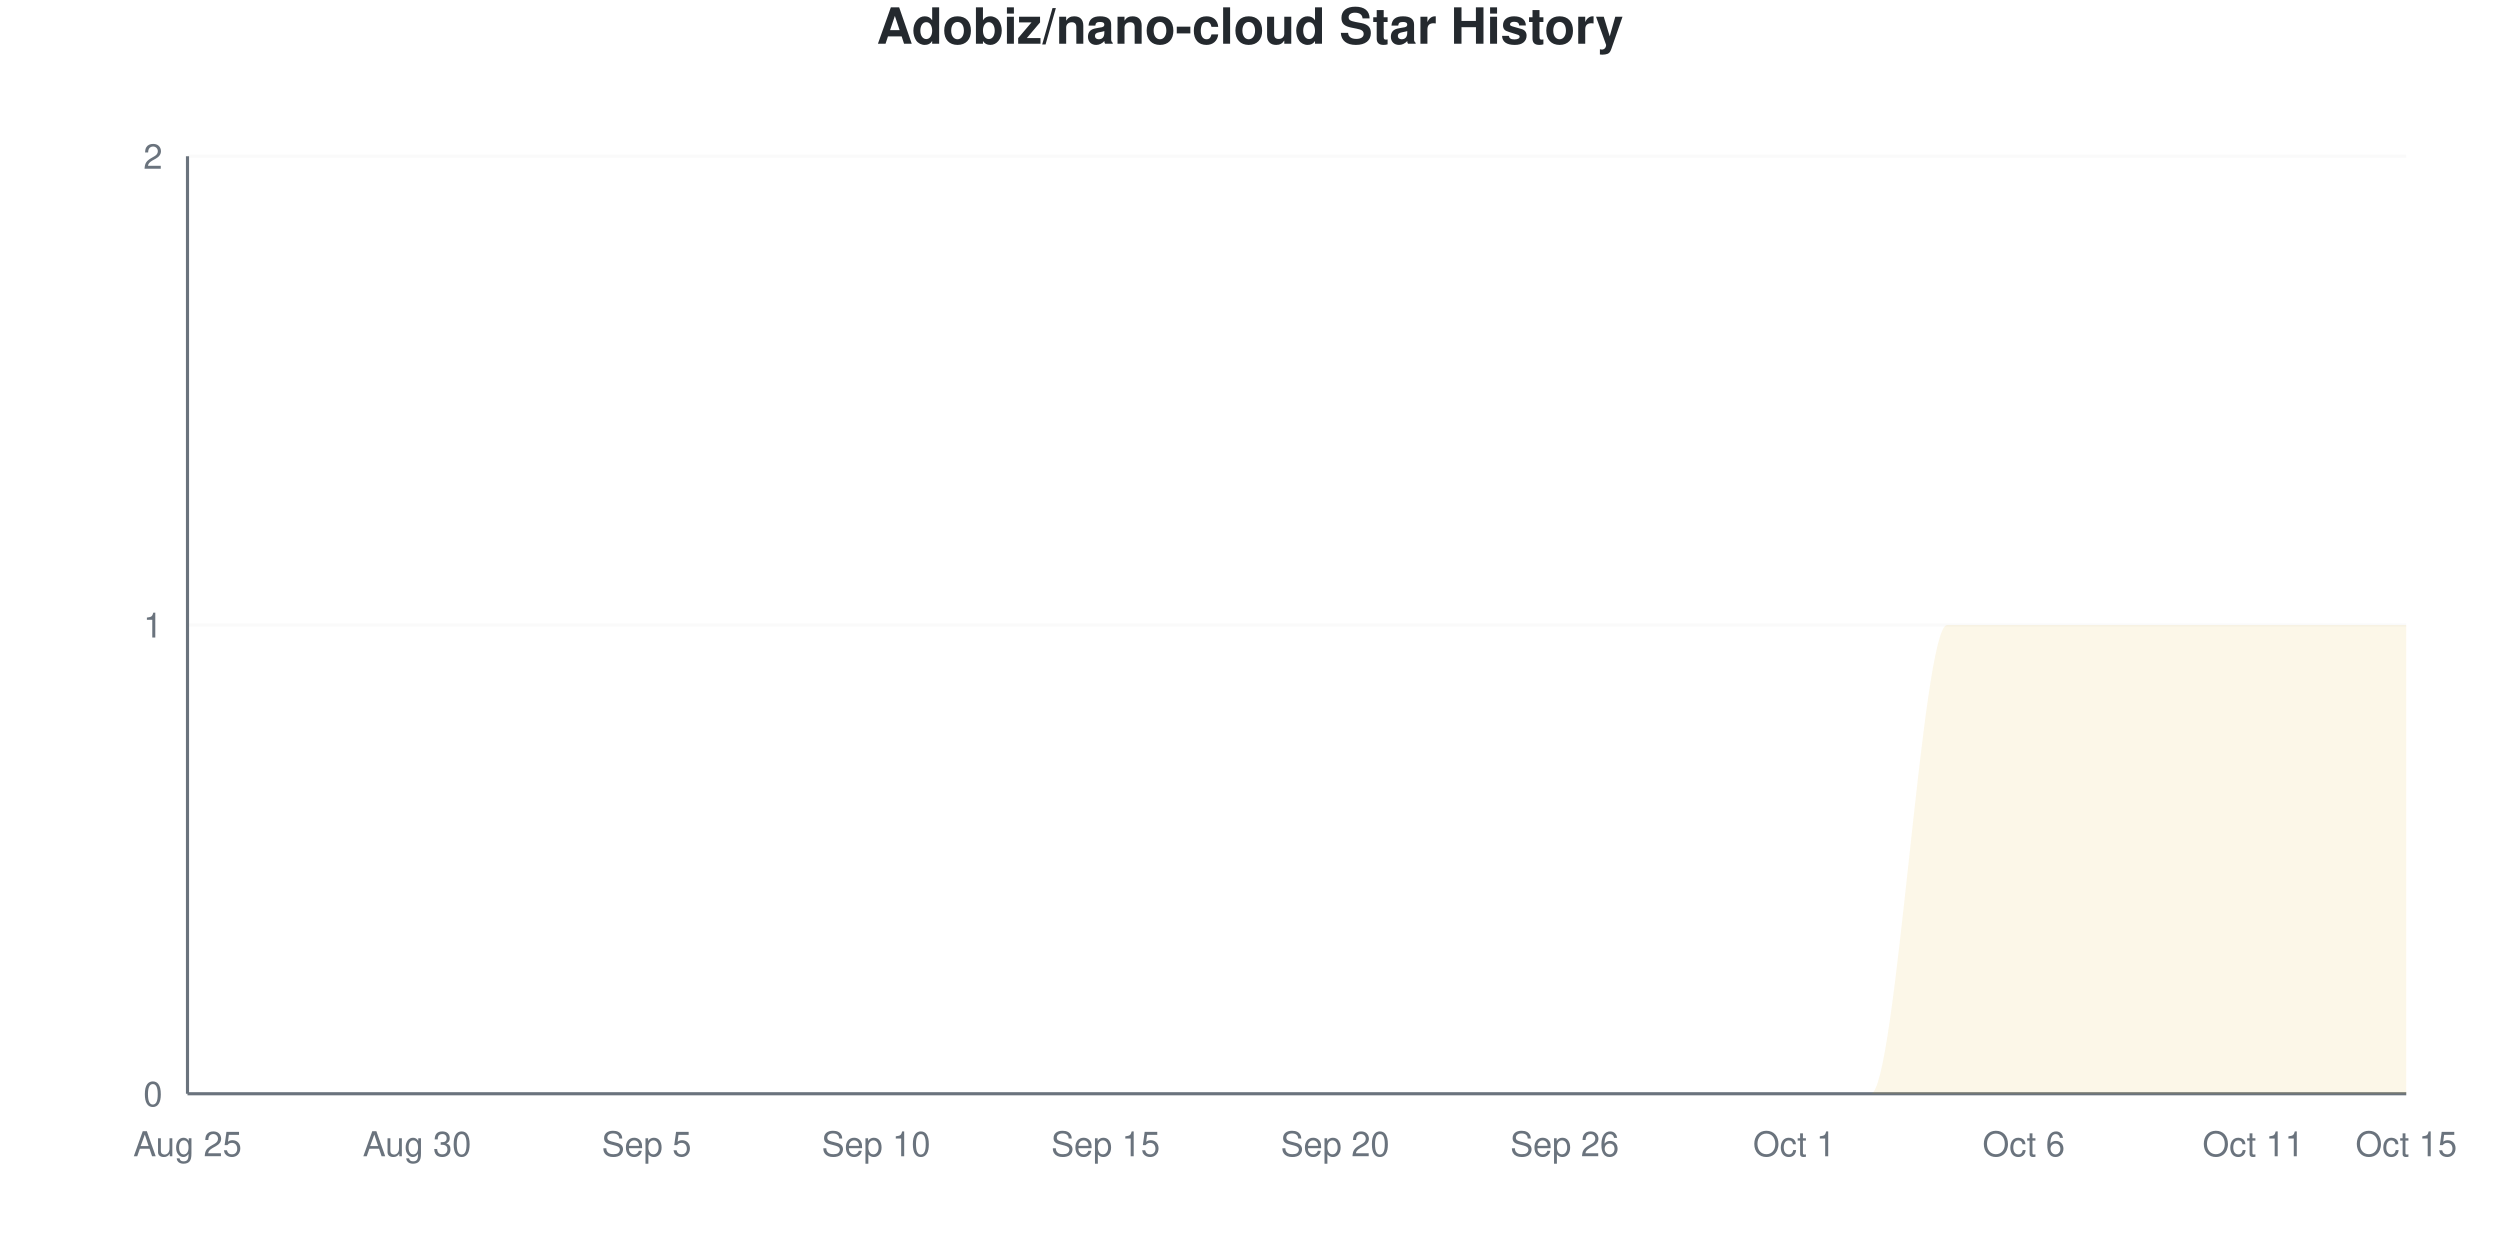
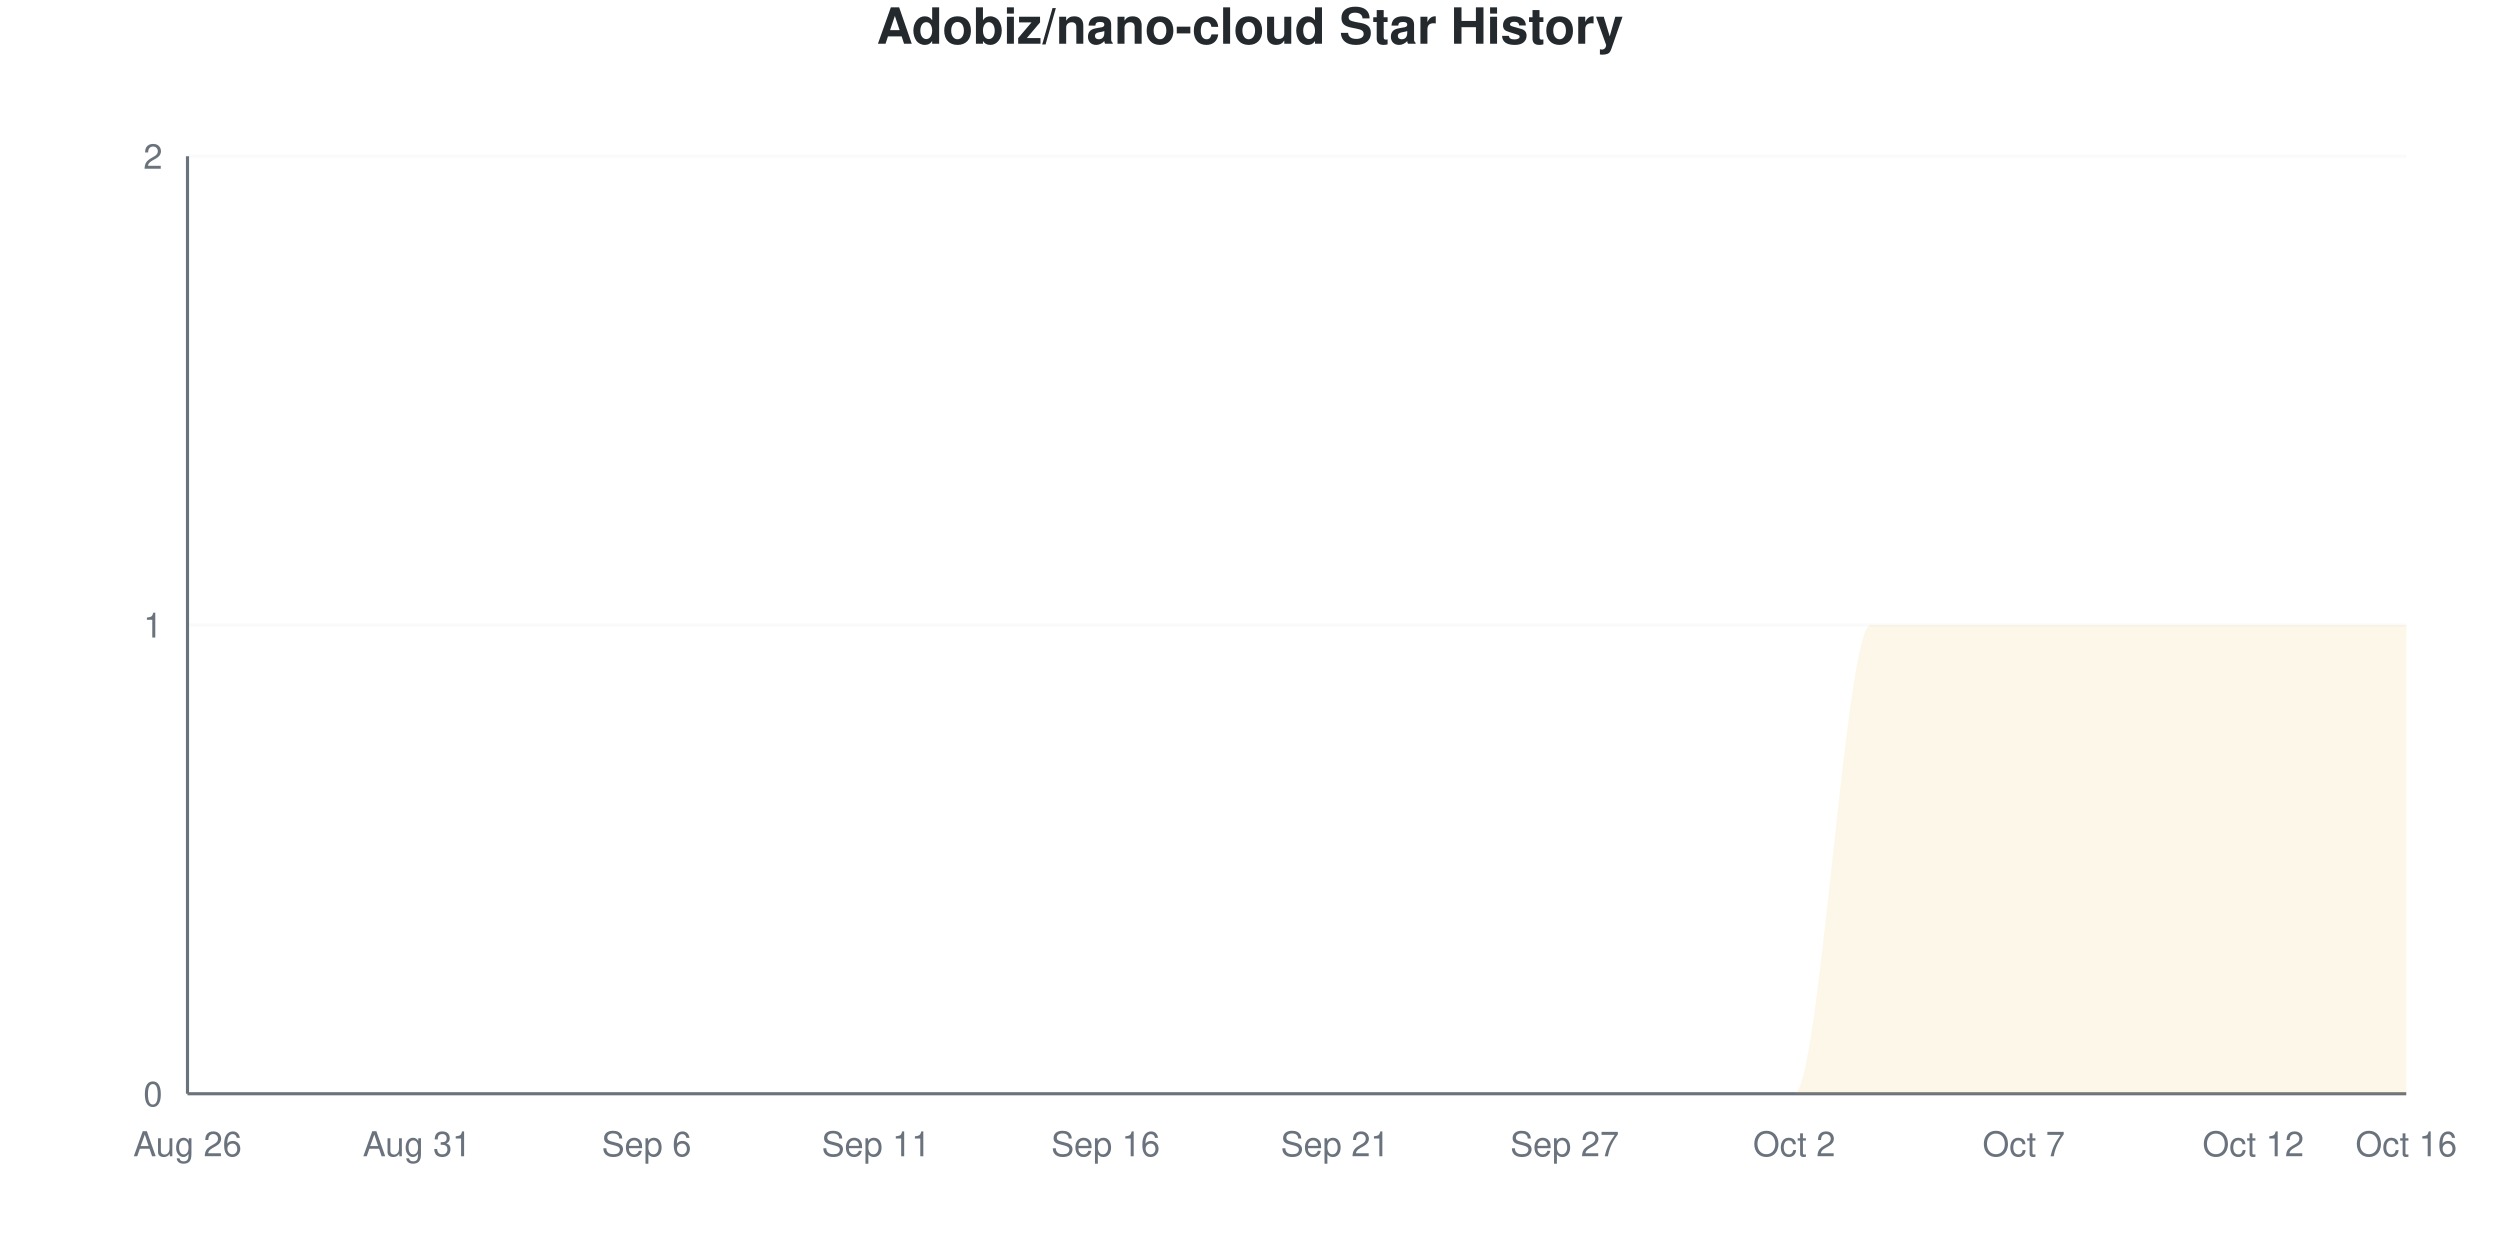
<svg xmlns="http://www.w3.org/2000/svg" viewBox="0 0 800 400" width="800" height="400">
  <style>
    @keyframes drawLine {
      to { stroke-dashoffset: 0; }
    }
    @keyframes fadeInPoint {
      from { opacity: 0; }
      to { opacity: 1; }
    }
    .data-line-0 {
      stroke-dasharray: 1257;
      stroke-dashoffset: 1257;
      animation: drawLine 2s ease-out forwards;
    }
    .data-point {
      opacity: 0;
      animation: fadeInPoint 0.5s ease-out forwards;
    }
    .chart-bg { fill: #fff; }
    .chart-text { fill: #24292e; }
    .chart-muted { fill: #6a737d; }
    .chart-grid { stroke: #eee; }
    .chart-axis { stroke: #6a737d; }
    @media (prefers-color-scheme: dark) {
      .chart-bg { fill: #0d1117; }
      .chart-text { fill: #e6edf3; }
      .chart-muted { fill: #8b949e; }
      .chart-grid { stroke: #21262d; }
      .chart-axis { stroke: #8b949e; }
    }
  </style>
  <rect width="800" height="400" class="chart-bg" />
  <text x="400" y="14" text-anchor="middle" class="chart-text" font-size="16" font-weight="bold" font-family="-apple-system, BlinkMacSystemFont, 'Segoe UI', Helvetica, Arial, sans-serif">Adobiz/nano-cloud Star History</text>
  <g class="grid">
    <line x1="60" y1="350" x2="770" y2="350" class="chart-grid" stroke-opacity="0.3" />
    <text x="52" y="354" text-anchor="end" class="chart-muted" font-size="11" font-family="-apple-system, BlinkMacSystemFont, 'Segoe UI', Helvetica, Arial, sans-serif">0</text>
    <line x1="60" y1="200" x2="770" y2="200" class="chart-grid" stroke-opacity="0.3" />
    <text x="52" y="204" text-anchor="end" class="chart-muted" font-size="11" font-family="-apple-system, BlinkMacSystemFont, 'Segoe UI', Helvetica, Arial, sans-serif">1</text>
    <line x1="60" y1="50" x2="770" y2="50" class="chart-grid" stroke-opacity="0.3" />
    <text x="52" y="54" text-anchor="end" class="chart-muted" font-size="11" font-family="-apple-system, BlinkMacSystemFont, 'Segoe UI', Helvetica, Arial, sans-serif">2</text>
  </g>
  <g class="milestones">
    
  </g>
  <g class="x-axis">
-     <text x="60" y="370" text-anchor="middle" class="chart-muted" font-size="11" font-family="-apple-system, BlinkMacSystemFont, 'Segoe UI', Helvetica, Arial, sans-serif">Aug 25</text>
-     <text x="133.448" y="370" text-anchor="middle" class="chart-muted" font-size="11" font-family="-apple-system, BlinkMacSystemFont, 'Segoe UI', Helvetica, Arial, sans-serif">Aug 30</text>
-     <text x="206.897" y="370" text-anchor="middle" class="chart-muted" font-size="11" font-family="-apple-system, BlinkMacSystemFont, 'Segoe UI', Helvetica, Arial, sans-serif">Sep 5</text>
-     <text x="280.345" y="370" text-anchor="middle" class="chart-muted" font-size="11" font-family="-apple-system, BlinkMacSystemFont, 'Segoe UI', Helvetica, Arial, sans-serif">Sep 10</text>
-     <text x="353.793" y="370" text-anchor="middle" class="chart-muted" font-size="11" font-family="-apple-system, BlinkMacSystemFont, 'Segoe UI', Helvetica, Arial, sans-serif">Sep 15</text>
-     <text x="427.241" y="370" text-anchor="middle" class="chart-muted" font-size="11" font-family="-apple-system, BlinkMacSystemFont, 'Segoe UI', Helvetica, Arial, sans-serif">Sep 20</text>
-     <text x="500.69" y="370" text-anchor="middle" class="chart-muted" font-size="11" font-family="-apple-system, BlinkMacSystemFont, 'Segoe UI', Helvetica, Arial, sans-serif">Sep 26</text>
-     <text x="574.138" y="370" text-anchor="middle" class="chart-muted" font-size="11" font-family="-apple-system, BlinkMacSystemFont, 'Segoe UI', Helvetica, Arial, sans-serif">Oct 1</text>
-     <text x="647.586" y="370" text-anchor="middle" class="chart-muted" font-size="11" font-family="-apple-system, BlinkMacSystemFont, 'Segoe UI', Helvetica, Arial, sans-serif">Oct 6</text>
-     <text x="721.034" y="370" text-anchor="middle" class="chart-muted" font-size="11" font-family="-apple-system, BlinkMacSystemFont, 'Segoe UI', Helvetica, Arial, sans-serif">Oct 11</text>
-     <text x="770" y="370" text-anchor="middle" class="chart-muted" font-size="11" font-family="-apple-system, BlinkMacSystemFont, 'Segoe UI', Helvetica, Arial, sans-serif">Oct 15</text>
+     <text x="60" y="370" text-anchor="middle" class="chart-muted" font-size="11" font-family="-apple-system, BlinkMacSystemFont, 'Segoe UI', Helvetica, Arial, sans-serif">Aug 26</text>
+     <text x="133.448" y="370" text-anchor="middle" class="chart-muted" font-size="11" font-family="-apple-system, BlinkMacSystemFont, 'Segoe UI', Helvetica, Arial, sans-serif">Aug 31</text>
+     <text x="206.897" y="370" text-anchor="middle" class="chart-muted" font-size="11" font-family="-apple-system, BlinkMacSystemFont, 'Segoe UI', Helvetica, Arial, sans-serif">Sep 6</text>
+     <text x="280.345" y="370" text-anchor="middle" class="chart-muted" font-size="11" font-family="-apple-system, BlinkMacSystemFont, 'Segoe UI', Helvetica, Arial, sans-serif">Sep 11</text>
+     <text x="353.793" y="370" text-anchor="middle" class="chart-muted" font-size="11" font-family="-apple-system, BlinkMacSystemFont, 'Segoe UI', Helvetica, Arial, sans-serif">Sep 16</text>
+     <text x="427.241" y="370" text-anchor="middle" class="chart-muted" font-size="11" font-family="-apple-system, BlinkMacSystemFont, 'Segoe UI', Helvetica, Arial, sans-serif">Sep 21</text>
+     <text x="500.69" y="370" text-anchor="middle" class="chart-muted" font-size="11" font-family="-apple-system, BlinkMacSystemFont, 'Segoe UI', Helvetica, Arial, sans-serif">Sep 27</text>
+     <text x="574.138" y="370" text-anchor="middle" class="chart-muted" font-size="11" font-family="-apple-system, BlinkMacSystemFont, 'Segoe UI', Helvetica, Arial, sans-serif">Oct 2</text>
+     <text x="647.586" y="370" text-anchor="middle" class="chart-muted" font-size="11" font-family="-apple-system, BlinkMacSystemFont, 'Segoe UI', Helvetica, Arial, sans-serif">Oct 7</text>
+     <text x="721.034" y="370" text-anchor="middle" class="chart-muted" font-size="11" font-family="-apple-system, BlinkMacSystemFont, 'Segoe UI', Helvetica, Arial, sans-serif">Oct 12</text>
+     <text x="770" y="370" text-anchor="middle" class="chart-muted" font-size="11" font-family="-apple-system, BlinkMacSystemFont, 'Segoe UI', Helvetica, Arial, sans-serif">Oct 16</text>
  </g>
  <line x1="60" y1="50" x2="60" y2="350" class="chart-axis" stroke-width="1" />
  <line x1="60" y1="350" x2="770" y2="350" class="chart-axis" stroke-width="1" />
-   <path d="M60,350 L60,350 C68.161,350 76.322,350 84.483,350 C92.644,350 100.805,350 108.966,350 C117.126,350 125.287,350 133.448,350 C141.609,350 149.77,350 157.931,350 C166.092,350 174.253,350 182.414,350 C190.575,350 198.736,350 206.897,350 C215.057,350 223.218,350 231.379,350 C239.54,350 247.701,350 255.862,350 C264.023,350 272.184,350 280.345,350 C288.506,350 296.667,350 304.828,350 C312.989,350 321.149,350 329.31,350 C337.471,350 345.632,350 353.793,350 C361.954,350 370.115,350 378.276,350 C386.437,350 394.598,350 402.759,350 C410.92,350 419.08,350 427.241,350 C435.402,350 443.563,350 451.724,350 C459.885,350 468.046,350 476.207,350 C484.368,350 492.529,350 500.69,350 C508.851,350 517.011,350 525.172,350 C533.333,350 541.494,350 549.655,350 C557.816,350 565.977,350 574.138,350 C582.299,350 590.46,350 598.621,350 C606.782,350 614.943,200 623.103,200 C631.264,200 639.425,200 647.586,200 C655.747,200 663.908,200 672.069,200 C680.23,200 688.391,200 696.552,200 C704.713,200 712.874,200 721.034,200 C729.195,200 737.356,200 745.517,200 C753.678,200 761.839,200 770,200 L770,350 L60,350 Z" fill="#dfb317" fill-opacity="0.1" />
-   <path d="M60,350 L60,350 C68.161,350 76.322,350 84.483,350 C92.644,350 100.805,350 108.966,350 C117.126,350 125.287,350 133.448,350 C141.609,350 149.77,350 157.931,350 C166.092,350 174.253,350 182.414,350 C190.575,350 198.736,350 206.897,350 C215.057,350 223.218,350 231.379,350 C239.54,350 247.701,350 255.862,350 C264.023,350 272.184,350 280.345,350 C288.506,350 296.667,350 304.828,350 C312.989,350 321.149,350 329.31,350 C337.471,350 345.632,350 353.793,350 C361.954,350 370.115,350 378.276,350 C386.437,350 394.598,350 402.759,350 C410.92,350 419.08,350 427.241,350 C435.402,350 443.563,350 451.724,350 C459.885,350 468.046,350 476.207,350 C484.368,350 492.529,350 500.69,350 C508.851,350 517.011,350 525.172,350 C533.333,350 541.494,350 549.655,350 C557.816,350 565.977,350 574.138,350 C582.299,350 590.46,350 598.621,350 C606.782,350 614.943,200 623.103,200 C631.264,200 639.425,200 647.586,200 C655.747,200 663.908,200 672.069,200 C680.23,200 688.391,200 696.552,200 C704.713,200 712.874,200 721.034,200 C729.195,200 737.356,200 745.517,200 C753.678,200 761.839,200 770,200" fill="none" stroke="#dfb317" stroke-width="2.5" class="data-line-0" />
+   <path d="M60,350 L60,350 C68.161,350 76.322,350 84.483,350 C92.644,350 100.805,350 108.966,350 C117.126,350 125.287,350 133.448,350 C141.609,350 149.77,350 157.931,350 C166.092,350 174.253,350 182.414,350 C190.575,350 198.736,350 206.897,350 C215.057,350 223.218,350 231.379,350 C239.54,350 247.701,350 255.862,350 C264.023,350 272.184,350 280.345,350 C288.506,350 296.667,350 304.828,350 C312.989,350 321.149,350 329.31,350 C337.471,350 345.632,350 353.793,350 C361.954,350 370.115,350 378.276,350 C386.437,350 394.598,350 402.759,350 C410.92,350 419.08,350 427.241,350 C435.402,350 443.563,350 451.724,350 C459.885,350 468.046,350 476.207,350 C484.368,350 492.529,350 500.69,350 C508.851,350 517.011,350 525.172,350 C533.333,350 541.494,350 549.655,350 C557.816,350 565.977,350 574.138,350 C582.299,350 590.46,200 598.621,200 C606.782,200 614.943,200 623.103,200 C631.264,200 639.425,200 647.586,200 C655.747,200 663.908,200 672.069,200 C680.23,200 688.391,200 696.552,200 C704.713,200 712.874,200 721.034,200 C729.195,200 737.356,200 745.517,200 C753.678,200 761.839,200 770,200 L770,350 L60,350 Z" fill="#dfb317" fill-opacity="0.1" />
+   <path d="M60,350 L60,350 C68.161,350 76.322,350 84.483,350 C92.644,350 100.805,350 108.966,350 C117.126,350 125.287,350 133.448,350 C141.609,350 149.77,350 157.931,350 C166.092,350 174.253,350 182.414,350 C190.575,350 198.736,350 206.897,350 C215.057,350 223.218,350 231.379,350 C239.54,350 247.701,350 255.862,350 C264.023,350 272.184,350 280.345,350 C288.506,350 296.667,350 304.828,350 C312.989,350 321.149,350 329.31,350 C337.471,350 345.632,350 353.793,350 C361.954,350 370.115,350 378.276,350 C386.437,350 394.598,350 402.759,350 C410.92,350 419.08,350 427.241,350 C435.402,350 443.563,350 451.724,350 C459.885,350 468.046,350 476.207,350 C484.368,350 492.529,350 500.69,350 C508.851,350 517.011,350 525.172,350 C533.333,350 541.494,350 549.655,350 C557.816,350 565.977,350 574.138,350 C582.299,350 590.46,200 598.621,200 C606.782,200 614.943,200 623.103,200 C631.264,200 639.425,200 647.586,200 C655.747,200 663.908,200 672.069,200 C680.23,200 688.391,200 696.552,200 C704.713,200 712.874,200 721.034,200 C729.195,200 737.356,200 745.517,200 C753.678,200 761.839,200 770,200" fill="none" stroke="#dfb317" stroke-width="2.5" class="data-line-0" />
  <g class="points">
    <circle cx="60" cy="350" r="4" fill="#dfb317" class="data-point" style="animation-delay: 1.50s" />
    <circle cx="84.483" cy="350" r="4" fill="#dfb317" class="data-point" style="animation-delay: 1.55s" />
    <circle cx="108.966" cy="350" r="4" fill="#dfb317" class="data-point" style="animation-delay: 1.60s" />
    <circle cx="133.448" cy="350" r="4" fill="#dfb317" class="data-point" style="animation-delay: 1.65s" />
    <circle cx="157.931" cy="350" r="4" fill="#dfb317" class="data-point" style="animation-delay: 1.70s" />
    <circle cx="182.414" cy="350" r="4" fill="#dfb317" class="data-point" style="animation-delay: 1.75s" />
    <circle cx="206.897" cy="350" r="4" fill="#dfb317" class="data-point" style="animation-delay: 1.80s" />
    <circle cx="231.379" cy="350" r="4" fill="#dfb317" class="data-point" style="animation-delay: 1.85s" />
    <circle cx="255.862" cy="350" r="4" fill="#dfb317" class="data-point" style="animation-delay: 1.90s" />
    <circle cx="280.345" cy="350" r="4" fill="#dfb317" class="data-point" style="animation-delay: 1.95s" />
    <circle cx="304.828" cy="350" r="4" fill="#dfb317" class="data-point" style="animation-delay: 2.00s" />
    <circle cx="329.31" cy="350" r="4" fill="#dfb317" class="data-point" style="animation-delay: 2.05s" />
    <circle cx="353.793" cy="350" r="4" fill="#dfb317" class="data-point" style="animation-delay: 2.10s" />
    <circle cx="378.276" cy="350" r="4" fill="#dfb317" class="data-point" style="animation-delay: 2.15s" />
    <circle cx="402.759" cy="350" r="4" fill="#dfb317" class="data-point" style="animation-delay: 2.20s" />
    <circle cx="427.241" cy="350" r="4" fill="#dfb317" class="data-point" style="animation-delay: 2.25s" />
    <circle cx="451.724" cy="350" r="4" fill="#dfb317" class="data-point" style="animation-delay: 2.30s" />
    <circle cx="476.207" cy="350" r="4" fill="#dfb317" class="data-point" style="animation-delay: 2.35s" />
    <circle cx="500.69" cy="350" r="4" fill="#dfb317" class="data-point" style="animation-delay: 2.40s" />
    <circle cx="525.172" cy="350" r="4" fill="#dfb317" class="data-point" style="animation-delay: 2.45s" />
    <circle cx="549.655" cy="350" r="4" fill="#dfb317" class="data-point" style="animation-delay: 2.50s" />
    <circle cx="574.138" cy="350" r="4" fill="#dfb317" class="data-point" style="animation-delay: 2.55s" />
-     <circle cx="598.621" cy="350" r="4" fill="#dfb317" class="data-point" style="animation-delay: 2.60s" />
+     <circle cx="598.621" cy="200" r="4" fill="#dfb317" class="data-point" style="animation-delay: 2.60s" />
    <circle cx="623.103" cy="200" r="4" fill="#dfb317" class="data-point" style="animation-delay: 2.65s" />
    <circle cx="647.586" cy="200" r="4" fill="#dfb317" class="data-point" style="animation-delay: 2.70s" />
    <circle cx="672.069" cy="200" r="4" fill="#dfb317" class="data-point" style="animation-delay: 2.75s" />
    <circle cx="696.552" cy="200" r="4" fill="#dfb317" class="data-point" style="animation-delay: 2.80s" />
    <circle cx="721.034" cy="200" r="4" fill="#dfb317" class="data-point" style="animation-delay: 2.85s" />
    <circle cx="745.517" cy="200" r="4" fill="#dfb317" class="data-point" style="animation-delay: 2.90s" />
    <circle cx="770" cy="200" r="4" fill="#dfb317" class="data-point" style="animation-delay: 2.95s" />
  </g>
</svg>
